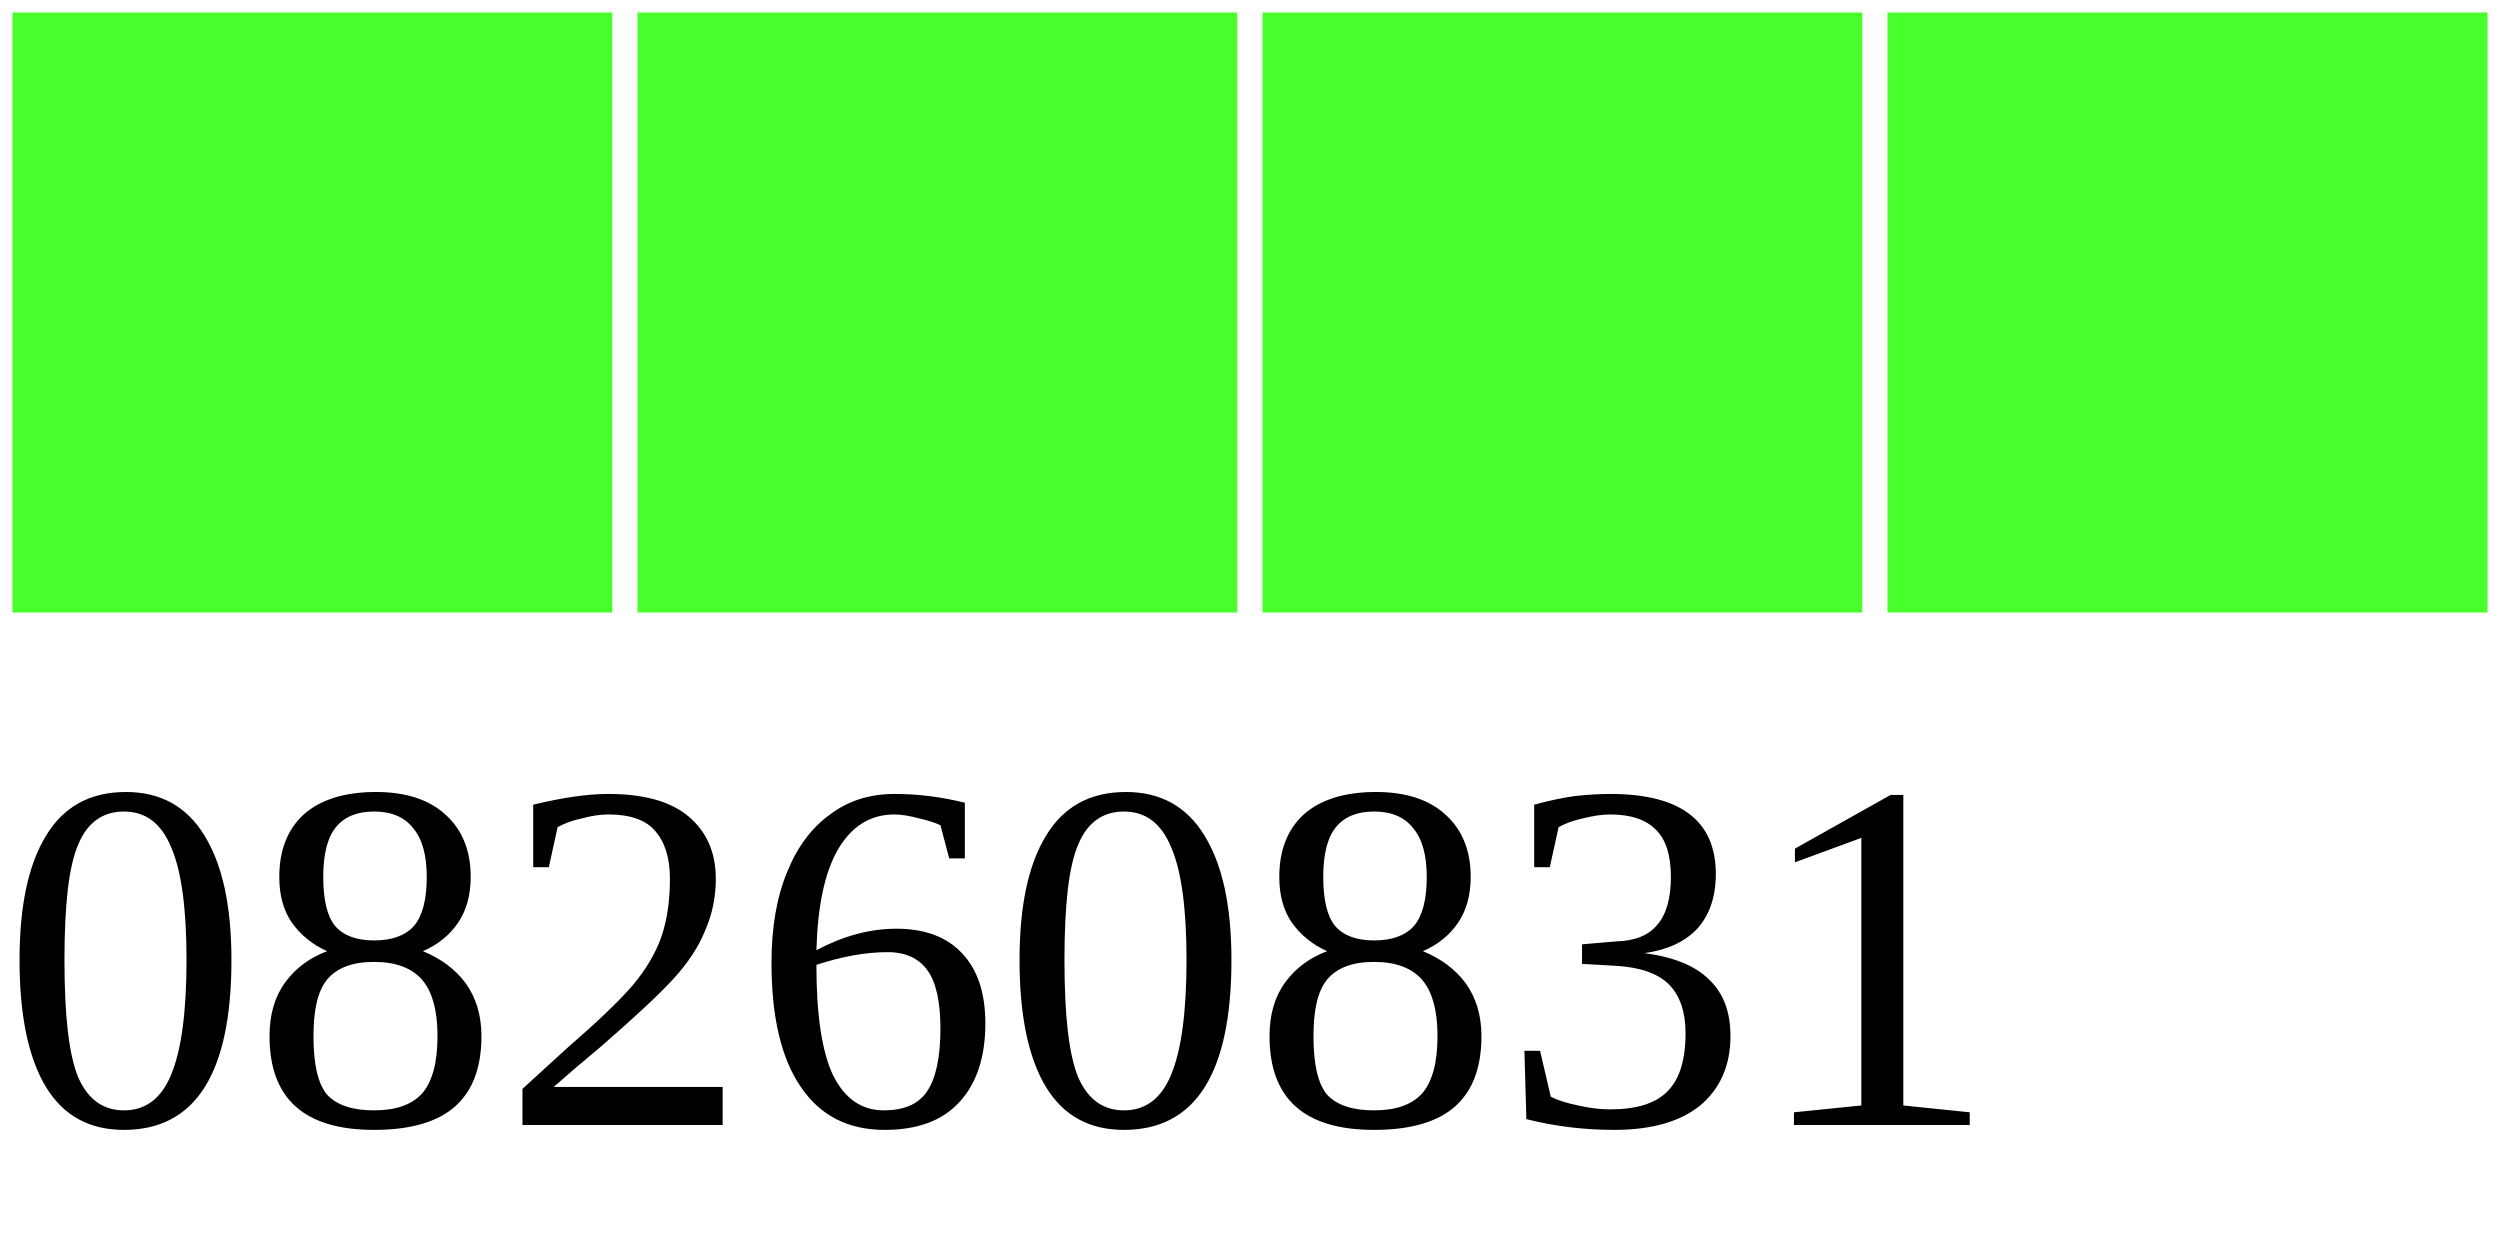
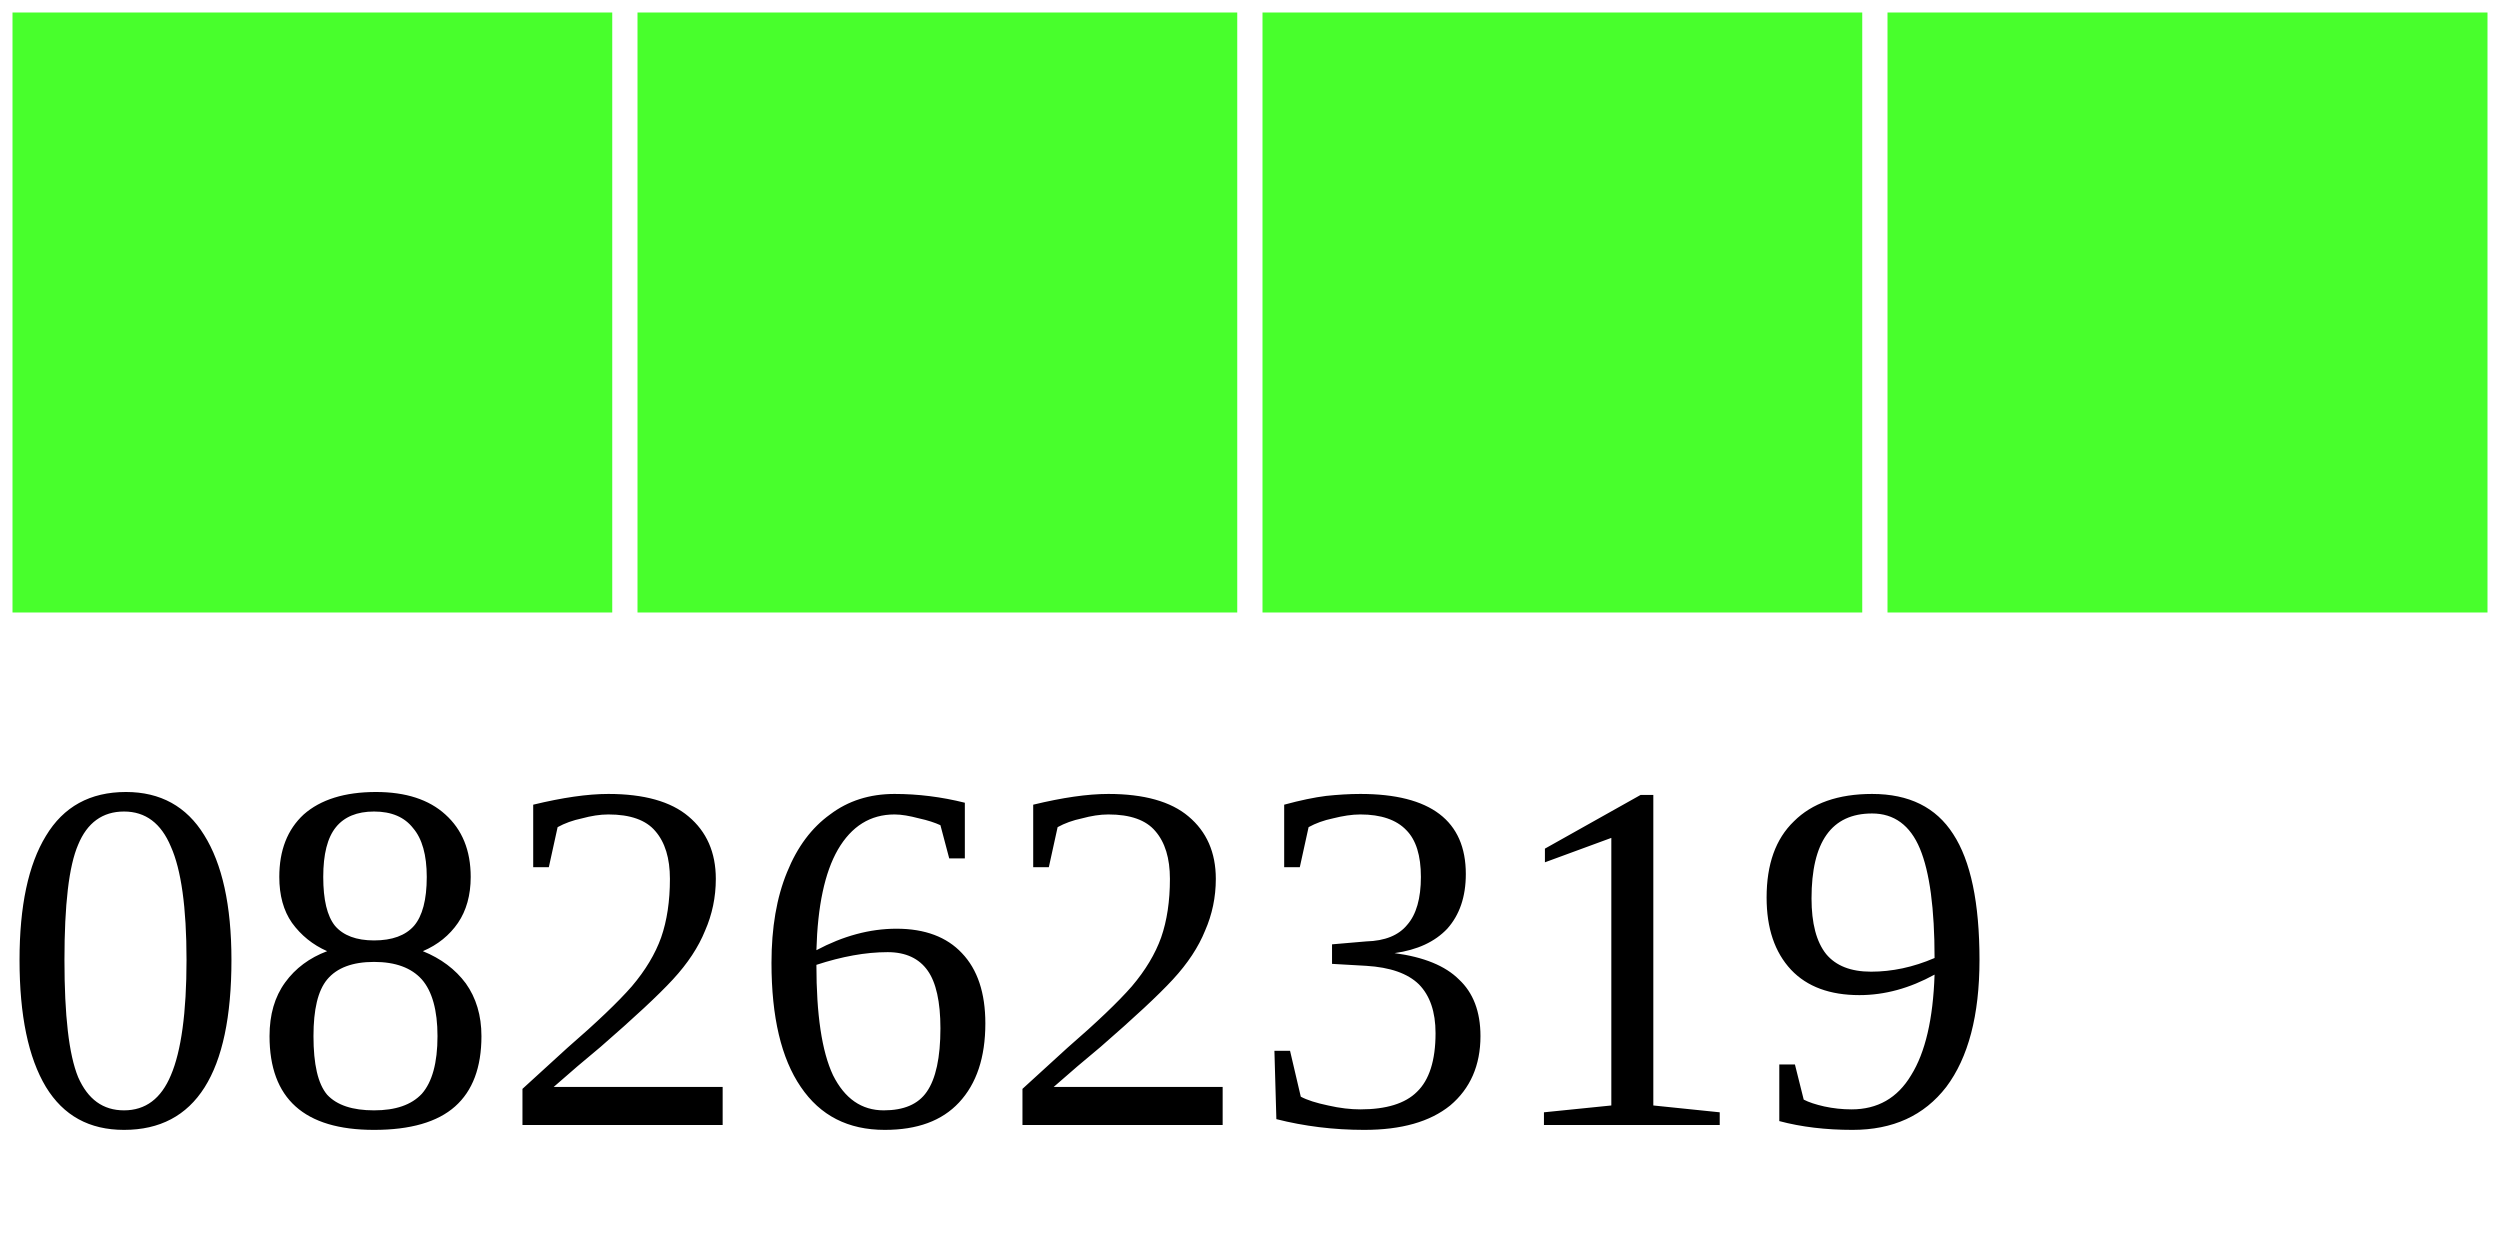
<svg xmlns="http://www.w3.org/2000/svg" width="40" height="20">
  <g>
    <rect width="10" height="10" style="fill:#48FF2C;stroke-width:0.4;stroke:rgb(255,255,255)" x="0" />
    <rect width="10" height="10" style="fill:#48FF2C;stroke-width:0.4;stroke:rgb(255,255,255)" x="10" />
    <rect width="10" height="10" style="fill:#48FF2C;stroke-width:0.4;stroke:rgb(255,255,255)" x="20" />
    <rect width="10" height="10" style="fill:#48FF2C;stroke-width:0.4;stroke:rgb(255,255,255)" x="30" />
-     <text x="0" y="18" fill="black" font-size="8">08260831</text>
+     <text x="0" y="18" fill="black" font-size="8">08262319</text>
  </g>
</svg>
